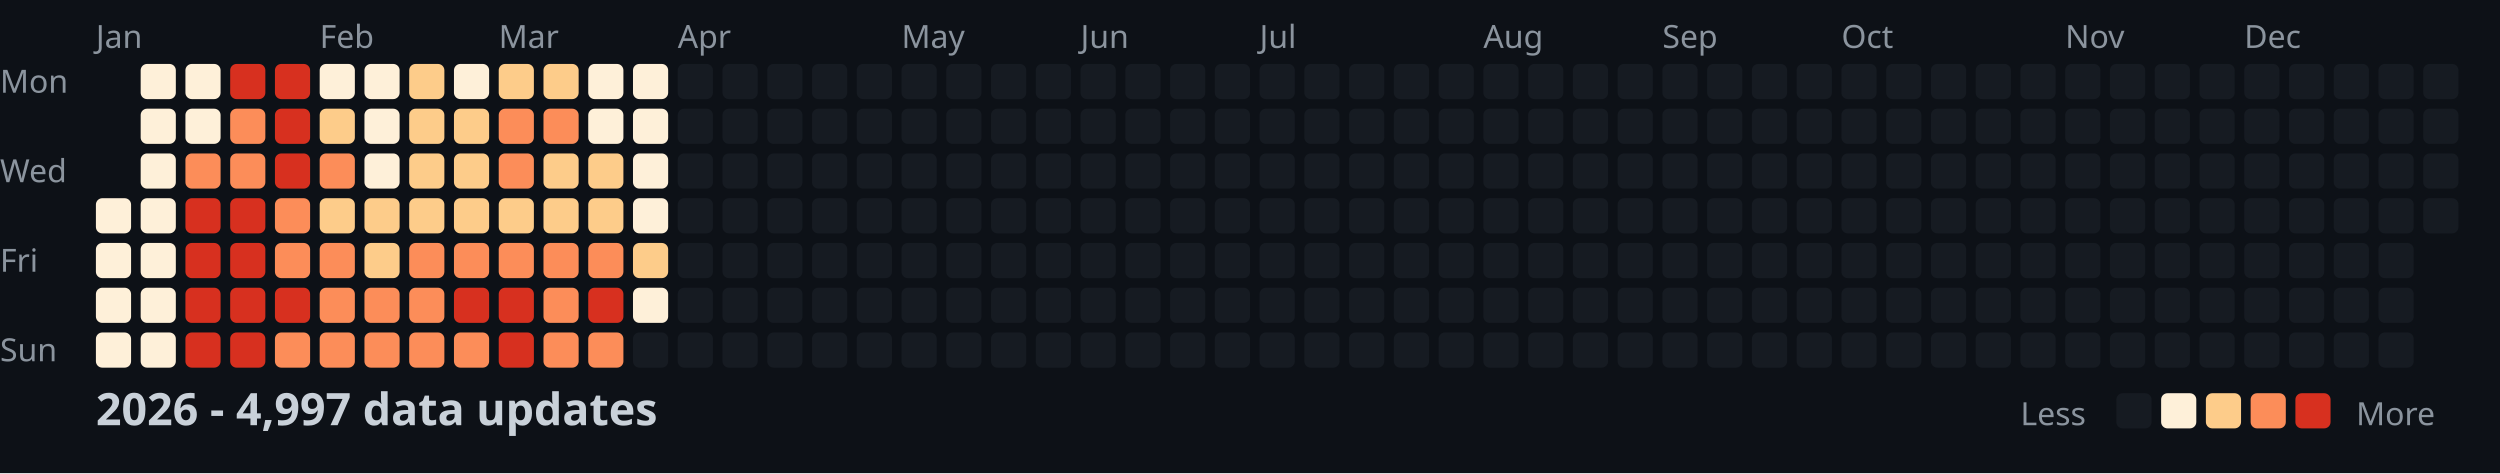
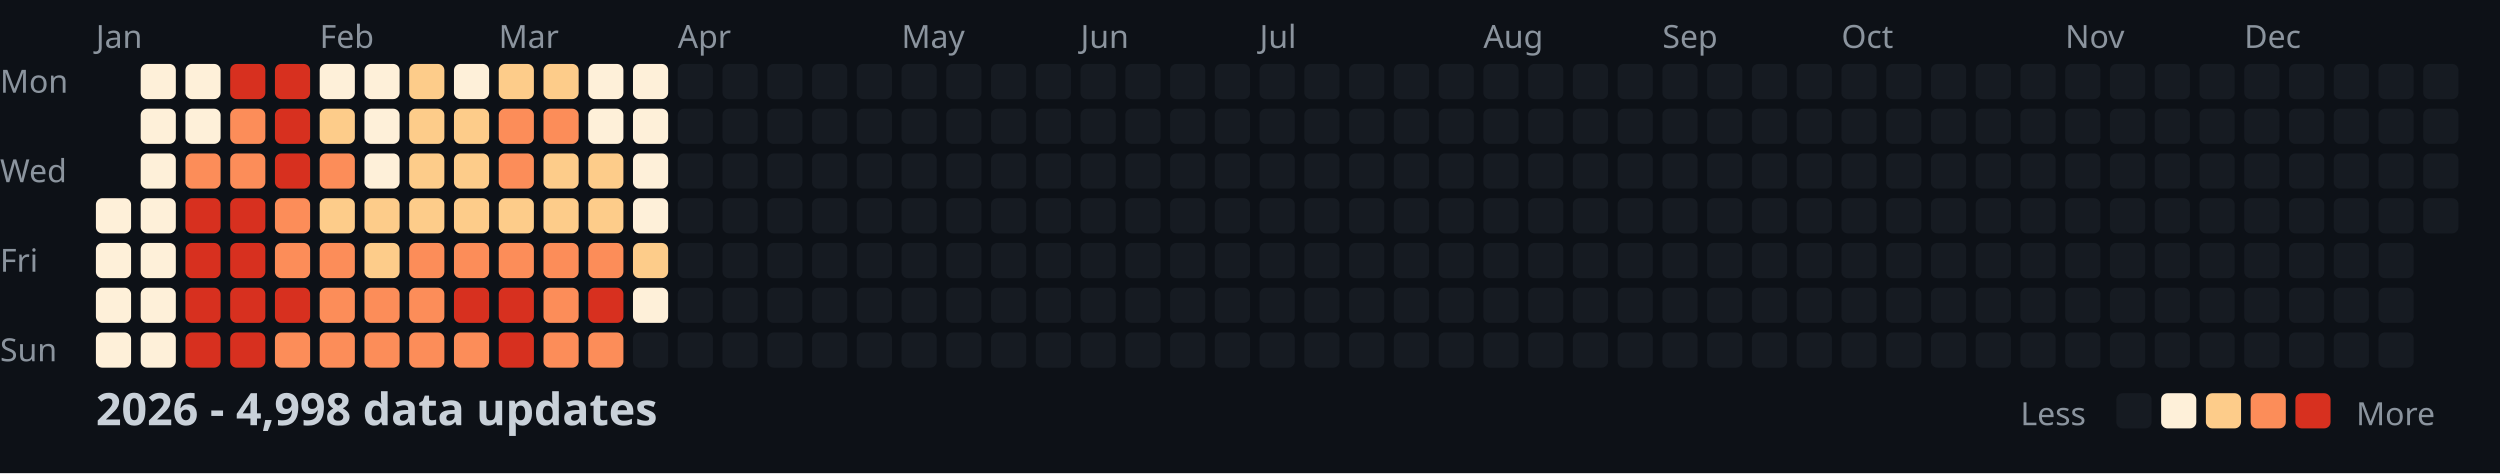
<svg xmlns="http://www.w3.org/2000/svg" width="782" height="148">
  <style>
    .month { font: 10px sans-serif; fill: #8b949e; }
    .day { font: 10px sans-serif; fill: #8b949e; }
    .title { font: bold 14px sans-serif; fill: #c9d1d9; }
    .legend { font: 10px sans-serif; fill: #8b949e; }
  </style>
  <rect width="100%" height="100%" fill="#0d1117" />
  <text x="0" y="29" class="day">Mon</text>
  <text x="0" y="57" class="day">Wed</text>
  <text x="0" y="85" class="day">Fri</text>
  <text x="0" y="113" class="day">Sun</text>
  <text x="30" y="15" class="month">Jan</text>
  <text x="100" y="15" class="month">Feb</text>
  <text x="156" y="15" class="month">Mar</text>
  <text x="212" y="15" class="month">Apr</text>
  <text x="282" y="15" class="month">May</text>
  <text x="338" y="15" class="month">Jun</text>
  <text x="394" y="15" class="month">Jul</text>
  <text x="464" y="15" class="month">Aug</text>
  <text x="520" y="15" class="month">Sep</text>
  <text x="576" y="15" class="month">Oct</text>
  <text x="646" y="15" class="month">Nov</text>
  <text x="702" y="15" class="month">Dec</text>
  <rect x="30" y="62" width="11" height="11" fill="#fef0d9" rx="2" />
  <rect x="30" y="76" width="11" height="11" fill="#fef0d9" rx="2" />
  <rect x="30" y="90" width="11" height="11" fill="#fef0d9" rx="2" />
  <rect x="30" y="104" width="11" height="11" fill="#fef0d9" rx="2" />
  <rect x="44" y="20" width="11" height="11" fill="#fef0d9" rx="2" />
  <rect x="44" y="34" width="11" height="11" fill="#fef0d9" rx="2" />
  <rect x="44" y="48" width="11" height="11" fill="#fef0d9" rx="2" />
  <rect x="44" y="62" width="11" height="11" fill="#fef0d9" rx="2" />
  <rect x="44" y="76" width="11" height="11" fill="#fef0d9" rx="2" />
  <rect x="44" y="90" width="11" height="11" fill="#fef0d9" rx="2" />
  <rect x="44" y="104" width="11" height="11" fill="#fef0d9" rx="2" />
  <rect x="58" y="20" width="11" height="11" fill="#fef0d9" rx="2" />
  <rect x="58" y="34" width="11" height="11" fill="#fef0d9" rx="2" />
  <rect x="58" y="48" width="11" height="11" fill="#fc8d59" rx="2" />
  <rect x="58" y="62" width="11" height="11" fill="#d7301f" rx="2" />
  <rect x="58" y="76" width="11" height="11" fill="#d7301f" rx="2" />
  <rect x="58" y="90" width="11" height="11" fill="#d7301f" rx="2" />
  <rect x="58" y="104" width="11" height="11" fill="#d7301f" rx="2" />
  <rect x="72" y="20" width="11" height="11" fill="#d7301f" rx="2" />
  <rect x="72" y="34" width="11" height="11" fill="#fc8d59" rx="2" />
  <rect x="72" y="48" width="11" height="11" fill="#fc8d59" rx="2" />
  <rect x="72" y="62" width="11" height="11" fill="#d7301f" rx="2" />
  <rect x="72" y="76" width="11" height="11" fill="#d7301f" rx="2" />
  <rect x="72" y="90" width="11" height="11" fill="#d7301f" rx="2" />
  <rect x="72" y="104" width="11" height="11" fill="#d7301f" rx="2" />
  <rect x="86" y="20" width="11" height="11" fill="#d7301f" rx="2" />
  <rect x="86" y="34" width="11" height="11" fill="#d7301f" rx="2" />
  <rect x="86" y="48" width="11" height="11" fill="#d7301f" rx="2" />
  <rect x="86" y="62" width="11" height="11" fill="#fc8d59" rx="2" />
  <rect x="86" y="76" width="11" height="11" fill="#fc8d59" rx="2" />
  <rect x="86" y="90" width="11" height="11" fill="#d7301f" rx="2" />
  <rect x="86" y="104" width="11" height="11" fill="#fc8d59" rx="2" />
  <rect x="100" y="20" width="11" height="11" fill="#fef0d9" rx="2" />
  <rect x="100" y="34" width="11" height="11" fill="#fdcc8a" rx="2" />
  <rect x="100" y="48" width="11" height="11" fill="#fc8d59" rx="2" />
  <rect x="100" y="62" width="11" height="11" fill="#fdcc8a" rx="2" />
  <rect x="100" y="76" width="11" height="11" fill="#fc8d59" rx="2" />
  <rect x="100" y="90" width="11" height="11" fill="#fc8d59" rx="2" />
  <rect x="100" y="104" width="11" height="11" fill="#fc8d59" rx="2" />
  <rect x="114" y="20" width="11" height="11" fill="#fef0d9" rx="2" />
  <rect x="114" y="34" width="11" height="11" fill="#fef0d9" rx="2" />
  <rect x="114" y="48" width="11" height="11" fill="#fef0d9" rx="2" />
  <rect x="114" y="62" width="11" height="11" fill="#fdcc8a" rx="2" />
  <rect x="114" y="76" width="11" height="11" fill="#fdcc8a" rx="2" />
  <rect x="114" y="90" width="11" height="11" fill="#fc8d59" rx="2" />
  <rect x="114" y="104" width="11" height="11" fill="#fc8d59" rx="2" />
  <rect x="128" y="20" width="11" height="11" fill="#fdcc8a" rx="2" />
  <rect x="128" y="34" width="11" height="11" fill="#fdcc8a" rx="2" />
  <rect x="128" y="48" width="11" height="11" fill="#fdcc8a" rx="2" />
  <rect x="128" y="62" width="11" height="11" fill="#fdcc8a" rx="2" />
  <rect x="128" y="76" width="11" height="11" fill="#fc8d59" rx="2" />
  <rect x="128" y="90" width="11" height="11" fill="#fc8d59" rx="2" />
  <rect x="128" y="104" width="11" height="11" fill="#fc8d59" rx="2" />
  <rect x="142" y="20" width="11" height="11" fill="#fef0d9" rx="2" />
  <rect x="142" y="34" width="11" height="11" fill="#fdcc8a" rx="2" />
  <rect x="142" y="48" width="11" height="11" fill="#fdcc8a" rx="2" />
  <rect x="142" y="62" width="11" height="11" fill="#fdcc8a" rx="2" />
  <rect x="142" y="76" width="11" height="11" fill="#fc8d59" rx="2" />
  <rect x="142" y="90" width="11" height="11" fill="#d7301f" rx="2" />
  <rect x="142" y="104" width="11" height="11" fill="#fc8d59" rx="2" />
  <rect x="156" y="20" width="11" height="11" fill="#fdcc8a" rx="2" />
  <rect x="156" y="34" width="11" height="11" fill="#fc8d59" rx="2" />
  <rect x="156" y="48" width="11" height="11" fill="#fc8d59" rx="2" />
  <rect x="156" y="62" width="11" height="11" fill="#fdcc8a" rx="2" />
  <rect x="156" y="76" width="11" height="11" fill="#fc8d59" rx="2" />
  <rect x="156" y="90" width="11" height="11" fill="#d7301f" rx="2" />
  <rect x="156" y="104" width="11" height="11" fill="#d7301f" rx="2" />
  <rect x="170" y="20" width="11" height="11" fill="#fdcc8a" rx="2" />
  <rect x="170" y="34" width="11" height="11" fill="#fc8d59" rx="2" />
  <rect x="170" y="48" width="11" height="11" fill="#fdcc8a" rx="2" />
  <rect x="170" y="62" width="11" height="11" fill="#fdcc8a" rx="2" />
  <rect x="170" y="76" width="11" height="11" fill="#fc8d59" rx="2" />
  <rect x="170" y="90" width="11" height="11" fill="#fc8d59" rx="2" />
  <rect x="170" y="104" width="11" height="11" fill="#fc8d59" rx="2" />
  <rect x="184" y="20" width="11" height="11" fill="#fef0d9" rx="2" />
  <rect x="184" y="34" width="11" height="11" fill="#fef0d9" rx="2" />
  <rect x="184" y="48" width="11" height="11" fill="#fdcc8a" rx="2" />
  <rect x="184" y="62" width="11" height="11" fill="#fdcc8a" rx="2" />
  <rect x="184" y="76" width="11" height="11" fill="#fc8d59" rx="2" />
  <rect x="184" y="90" width="11" height="11" fill="#d7301f" rx="2" />
  <rect x="184" y="104" width="11" height="11" fill="#fc8d59" rx="2" />
  <rect x="198" y="20" width="11" height="11" fill="#fef0d9" rx="2" />
  <rect x="198" y="34" width="11" height="11" fill="#fef0d9" rx="2" />
  <rect x="198" y="48" width="11" height="11" fill="#fef0d9" rx="2" />
  <rect x="198" y="62" width="11" height="11" fill="#fef0d9" rx="2" />
  <rect x="198" y="76" width="11" height="11" fill="#fdcc8a" rx="2" />
  <rect x="198" y="90" width="11" height="11" fill="#fef0d9" rx="2" />
  <rect x="198" y="104" width="11" height="11" fill="#161b22" rx="2" />
  <rect x="212" y="20" width="11" height="11" fill="#161b22" rx="2" />
  <rect x="212" y="34" width="11" height="11" fill="#161b22" rx="2" />
  <rect x="212" y="48" width="11" height="11" fill="#161b22" rx="2" />
  <rect x="212" y="62" width="11" height="11" fill="#161b22" rx="2" />
  <rect x="212" y="76" width="11" height="11" fill="#161b22" rx="2" />
  <rect x="212" y="90" width="11" height="11" fill="#161b22" rx="2" />
  <rect x="212" y="104" width="11" height="11" fill="#161b22" rx="2" />
  <rect x="226" y="20" width="11" height="11" fill="#161b22" rx="2" />
  <rect x="226" y="34" width="11" height="11" fill="#161b22" rx="2" />
  <rect x="226" y="48" width="11" height="11" fill="#161b22" rx="2" />
  <rect x="226" y="62" width="11" height="11" fill="#161b22" rx="2" />
  <rect x="226" y="76" width="11" height="11" fill="#161b22" rx="2" />
  <rect x="226" y="90" width="11" height="11" fill="#161b22" rx="2" />
  <rect x="226" y="104" width="11" height="11" fill="#161b22" rx="2" />
  <rect x="240" y="20" width="11" height="11" fill="#161b22" rx="2" />
  <rect x="240" y="34" width="11" height="11" fill="#161b22" rx="2" />
  <rect x="240" y="48" width="11" height="11" fill="#161b22" rx="2" />
  <rect x="240" y="62" width="11" height="11" fill="#161b22" rx="2" />
  <rect x="240" y="76" width="11" height="11" fill="#161b22" rx="2" />
  <rect x="240" y="90" width="11" height="11" fill="#161b22" rx="2" />
  <rect x="240" y="104" width="11" height="11" fill="#161b22" rx="2" />
  <rect x="254" y="20" width="11" height="11" fill="#161b22" rx="2" />
  <rect x="254" y="34" width="11" height="11" fill="#161b22" rx="2" />
  <rect x="254" y="48" width="11" height="11" fill="#161b22" rx="2" />
  <rect x="254" y="62" width="11" height="11" fill="#161b22" rx="2" />
  <rect x="254" y="76" width="11" height="11" fill="#161b22" rx="2" />
  <rect x="254" y="90" width="11" height="11" fill="#161b22" rx="2" />
  <rect x="254" y="104" width="11" height="11" fill="#161b22" rx="2" />
  <rect x="268" y="20" width="11" height="11" fill="#161b22" rx="2" />
  <rect x="268" y="34" width="11" height="11" fill="#161b22" rx="2" />
  <rect x="268" y="48" width="11" height="11" fill="#161b22" rx="2" />
  <rect x="268" y="62" width="11" height="11" fill="#161b22" rx="2" />
  <rect x="268" y="76" width="11" height="11" fill="#161b22" rx="2" />
  <rect x="268" y="90" width="11" height="11" fill="#161b22" rx="2" />
  <rect x="268" y="104" width="11" height="11" fill="#161b22" rx="2" />
  <rect x="282" y="20" width="11" height="11" fill="#161b22" rx="2" />
  <rect x="282" y="34" width="11" height="11" fill="#161b22" rx="2" />
  <rect x="282" y="48" width="11" height="11" fill="#161b22" rx="2" />
  <rect x="282" y="62" width="11" height="11" fill="#161b22" rx="2" />
  <rect x="282" y="76" width="11" height="11" fill="#161b22" rx="2" />
  <rect x="282" y="90" width="11" height="11" fill="#161b22" rx="2" />
  <rect x="282" y="104" width="11" height="11" fill="#161b22" rx="2" />
  <rect x="296" y="20" width="11" height="11" fill="#161b22" rx="2" />
  <rect x="296" y="34" width="11" height="11" fill="#161b22" rx="2" />
  <rect x="296" y="48" width="11" height="11" fill="#161b22" rx="2" />
  <rect x="296" y="62" width="11" height="11" fill="#161b22" rx="2" />
  <rect x="296" y="76" width="11" height="11" fill="#161b22" rx="2" />
  <rect x="296" y="90" width="11" height="11" fill="#161b22" rx="2" />
  <rect x="296" y="104" width="11" height="11" fill="#161b22" rx="2" />
  <rect x="310" y="20" width="11" height="11" fill="#161b22" rx="2" />
  <rect x="310" y="34" width="11" height="11" fill="#161b22" rx="2" />
  <rect x="310" y="48" width="11" height="11" fill="#161b22" rx="2" />
  <rect x="310" y="62" width="11" height="11" fill="#161b22" rx="2" />
  <rect x="310" y="76" width="11" height="11" fill="#161b22" rx="2" />
  <rect x="310" y="90" width="11" height="11" fill="#161b22" rx="2" />
  <rect x="310" y="104" width="11" height="11" fill="#161b22" rx="2" />
  <rect x="324" y="20" width="11" height="11" fill="#161b22" rx="2" />
  <rect x="324" y="34" width="11" height="11" fill="#161b22" rx="2" />
  <rect x="324" y="48" width="11" height="11" fill="#161b22" rx="2" />
  <rect x="324" y="62" width="11" height="11" fill="#161b22" rx="2" />
  <rect x="324" y="76" width="11" height="11" fill="#161b22" rx="2" />
  <rect x="324" y="90" width="11" height="11" fill="#161b22" rx="2" />
  <rect x="324" y="104" width="11" height="11" fill="#161b22" rx="2" />
  <rect x="338" y="20" width="11" height="11" fill="#161b22" rx="2" />
  <rect x="338" y="34" width="11" height="11" fill="#161b22" rx="2" />
  <rect x="338" y="48" width="11" height="11" fill="#161b22" rx="2" />
  <rect x="338" y="62" width="11" height="11" fill="#161b22" rx="2" />
  <rect x="338" y="76" width="11" height="11" fill="#161b22" rx="2" />
  <rect x="338" y="90" width="11" height="11" fill="#161b22" rx="2" />
  <rect x="338" y="104" width="11" height="11" fill="#161b22" rx="2" />
  <rect x="352" y="20" width="11" height="11" fill="#161b22" rx="2" />
  <rect x="352" y="34" width="11" height="11" fill="#161b22" rx="2" />
  <rect x="352" y="48" width="11" height="11" fill="#161b22" rx="2" />
  <rect x="352" y="62" width="11" height="11" fill="#161b22" rx="2" />
  <rect x="352" y="76" width="11" height="11" fill="#161b22" rx="2" />
  <rect x="352" y="90" width="11" height="11" fill="#161b22" rx="2" />
  <rect x="352" y="104" width="11" height="11" fill="#161b22" rx="2" />
  <rect x="366" y="20" width="11" height="11" fill="#161b22" rx="2" />
  <rect x="366" y="34" width="11" height="11" fill="#161b22" rx="2" />
  <rect x="366" y="48" width="11" height="11" fill="#161b22" rx="2" />
  <rect x="366" y="62" width="11" height="11" fill="#161b22" rx="2" />
  <rect x="366" y="76" width="11" height="11" fill="#161b22" rx="2" />
  <rect x="366" y="90" width="11" height="11" fill="#161b22" rx="2" />
  <rect x="366" y="104" width="11" height="11" fill="#161b22" rx="2" />
  <rect x="380" y="20" width="11" height="11" fill="#161b22" rx="2" />
  <rect x="380" y="34" width="11" height="11" fill="#161b22" rx="2" />
  <rect x="380" y="48" width="11" height="11" fill="#161b22" rx="2" />
  <rect x="380" y="62" width="11" height="11" fill="#161b22" rx="2" />
  <rect x="380" y="76" width="11" height="11" fill="#161b22" rx="2" />
  <rect x="380" y="90" width="11" height="11" fill="#161b22" rx="2" />
  <rect x="380" y="104" width="11" height="11" fill="#161b22" rx="2" />
  <rect x="394" y="20" width="11" height="11" fill="#161b22" rx="2" />
  <rect x="394" y="34" width="11" height="11" fill="#161b22" rx="2" />
  <rect x="394" y="48" width="11" height="11" fill="#161b22" rx="2" />
  <rect x="394" y="62" width="11" height="11" fill="#161b22" rx="2" />
  <rect x="394" y="76" width="11" height="11" fill="#161b22" rx="2" />
  <rect x="394" y="90" width="11" height="11" fill="#161b22" rx="2" />
  <rect x="394" y="104" width="11" height="11" fill="#161b22" rx="2" />
  <rect x="408" y="20" width="11" height="11" fill="#161b22" rx="2" />
  <rect x="408" y="34" width="11" height="11" fill="#161b22" rx="2" />
  <rect x="408" y="48" width="11" height="11" fill="#161b22" rx="2" />
  <rect x="408" y="62" width="11" height="11" fill="#161b22" rx="2" />
  <rect x="408" y="76" width="11" height="11" fill="#161b22" rx="2" />
  <rect x="408" y="90" width="11" height="11" fill="#161b22" rx="2" />
  <rect x="408" y="104" width="11" height="11" fill="#161b22" rx="2" />
  <rect x="422" y="20" width="11" height="11" fill="#161b22" rx="2" />
  <rect x="422" y="34" width="11" height="11" fill="#161b22" rx="2" />
  <rect x="422" y="48" width="11" height="11" fill="#161b22" rx="2" />
  <rect x="422" y="62" width="11" height="11" fill="#161b22" rx="2" />
  <rect x="422" y="76" width="11" height="11" fill="#161b22" rx="2" />
  <rect x="422" y="90" width="11" height="11" fill="#161b22" rx="2" />
  <rect x="422" y="104" width="11" height="11" fill="#161b22" rx="2" />
  <rect x="436" y="20" width="11" height="11" fill="#161b22" rx="2" />
  <rect x="436" y="34" width="11" height="11" fill="#161b22" rx="2" />
  <rect x="436" y="48" width="11" height="11" fill="#161b22" rx="2" />
  <rect x="436" y="62" width="11" height="11" fill="#161b22" rx="2" />
  <rect x="436" y="76" width="11" height="11" fill="#161b22" rx="2" />
  <rect x="436" y="90" width="11" height="11" fill="#161b22" rx="2" />
  <rect x="436" y="104" width="11" height="11" fill="#161b22" rx="2" />
  <rect x="450" y="20" width="11" height="11" fill="#161b22" rx="2" />
  <rect x="450" y="34" width="11" height="11" fill="#161b22" rx="2" />
  <rect x="450" y="48" width="11" height="11" fill="#161b22" rx="2" />
  <rect x="450" y="62" width="11" height="11" fill="#161b22" rx="2" />
  <rect x="450" y="76" width="11" height="11" fill="#161b22" rx="2" />
  <rect x="450" y="90" width="11" height="11" fill="#161b22" rx="2" />
  <rect x="450" y="104" width="11" height="11" fill="#161b22" rx="2" />
  <rect x="464" y="20" width="11" height="11" fill="#161b22" rx="2" />
  <rect x="464" y="34" width="11" height="11" fill="#161b22" rx="2" />
  <rect x="464" y="48" width="11" height="11" fill="#161b22" rx="2" />
  <rect x="464" y="62" width="11" height="11" fill="#161b22" rx="2" />
  <rect x="464" y="76" width="11" height="11" fill="#161b22" rx="2" />
  <rect x="464" y="90" width="11" height="11" fill="#161b22" rx="2" />
  <rect x="464" y="104" width="11" height="11" fill="#161b22" rx="2" />
  <rect x="478" y="20" width="11" height="11" fill="#161b22" rx="2" />
  <rect x="478" y="34" width="11" height="11" fill="#161b22" rx="2" />
  <rect x="478" y="48" width="11" height="11" fill="#161b22" rx="2" />
  <rect x="478" y="62" width="11" height="11" fill="#161b22" rx="2" />
  <rect x="478" y="76" width="11" height="11" fill="#161b22" rx="2" />
  <rect x="478" y="90" width="11" height="11" fill="#161b22" rx="2" />
  <rect x="478" y="104" width="11" height="11" fill="#161b22" rx="2" />
  <rect x="492" y="20" width="11" height="11" fill="#161b22" rx="2" />
  <rect x="492" y="34" width="11" height="11" fill="#161b22" rx="2" />
  <rect x="492" y="48" width="11" height="11" fill="#161b22" rx="2" />
  <rect x="492" y="62" width="11" height="11" fill="#161b22" rx="2" />
  <rect x="492" y="76" width="11" height="11" fill="#161b22" rx="2" />
  <rect x="492" y="90" width="11" height="11" fill="#161b22" rx="2" />
  <rect x="492" y="104" width="11" height="11" fill="#161b22" rx="2" />
  <rect x="506" y="20" width="11" height="11" fill="#161b22" rx="2" />
  <rect x="506" y="34" width="11" height="11" fill="#161b22" rx="2" />
  <rect x="506" y="48" width="11" height="11" fill="#161b22" rx="2" />
  <rect x="506" y="62" width="11" height="11" fill="#161b22" rx="2" />
  <rect x="506" y="76" width="11" height="11" fill="#161b22" rx="2" />
  <rect x="506" y="90" width="11" height="11" fill="#161b22" rx="2" />
  <rect x="506" y="104" width="11" height="11" fill="#161b22" rx="2" />
  <rect x="520" y="20" width="11" height="11" fill="#161b22" rx="2" />
  <rect x="520" y="34" width="11" height="11" fill="#161b22" rx="2" />
  <rect x="520" y="48" width="11" height="11" fill="#161b22" rx="2" />
  <rect x="520" y="62" width="11" height="11" fill="#161b22" rx="2" />
  <rect x="520" y="76" width="11" height="11" fill="#161b22" rx="2" />
  <rect x="520" y="90" width="11" height="11" fill="#161b22" rx="2" />
  <rect x="520" y="104" width="11" height="11" fill="#161b22" rx="2" />
  <rect x="534" y="20" width="11" height="11" fill="#161b22" rx="2" />
  <rect x="534" y="34" width="11" height="11" fill="#161b22" rx="2" />
  <rect x="534" y="48" width="11" height="11" fill="#161b22" rx="2" />
  <rect x="534" y="62" width="11" height="11" fill="#161b22" rx="2" />
  <rect x="534" y="76" width="11" height="11" fill="#161b22" rx="2" />
  <rect x="534" y="90" width="11" height="11" fill="#161b22" rx="2" />
  <rect x="534" y="104" width="11" height="11" fill="#161b22" rx="2" />
  <rect x="548" y="20" width="11" height="11" fill="#161b22" rx="2" />
  <rect x="548" y="34" width="11" height="11" fill="#161b22" rx="2" />
  <rect x="548" y="48" width="11" height="11" fill="#161b22" rx="2" />
  <rect x="548" y="62" width="11" height="11" fill="#161b22" rx="2" />
  <rect x="548" y="76" width="11" height="11" fill="#161b22" rx="2" />
  <rect x="548" y="90" width="11" height="11" fill="#161b22" rx="2" />
  <rect x="548" y="104" width="11" height="11" fill="#161b22" rx="2" />
  <rect x="562" y="20" width="11" height="11" fill="#161b22" rx="2" />
  <rect x="562" y="34" width="11" height="11" fill="#161b22" rx="2" />
  <rect x="562" y="48" width="11" height="11" fill="#161b22" rx="2" />
  <rect x="562" y="62" width="11" height="11" fill="#161b22" rx="2" />
  <rect x="562" y="76" width="11" height="11" fill="#161b22" rx="2" />
  <rect x="562" y="90" width="11" height="11" fill="#161b22" rx="2" />
  <rect x="562" y="104" width="11" height="11" fill="#161b22" rx="2" />
  <rect x="576" y="20" width="11" height="11" fill="#161b22" rx="2" />
  <rect x="576" y="34" width="11" height="11" fill="#161b22" rx="2" />
  <rect x="576" y="48" width="11" height="11" fill="#161b22" rx="2" />
  <rect x="576" y="62" width="11" height="11" fill="#161b22" rx="2" />
  <rect x="576" y="76" width="11" height="11" fill="#161b22" rx="2" />
  <rect x="576" y="90" width="11" height="11" fill="#161b22" rx="2" />
  <rect x="576" y="104" width="11" height="11" fill="#161b22" rx="2" />
  <rect x="590" y="20" width="11" height="11" fill="#161b22" rx="2" />
  <rect x="590" y="34" width="11" height="11" fill="#161b22" rx="2" />
  <rect x="590" y="48" width="11" height="11" fill="#161b22" rx="2" />
  <rect x="590" y="62" width="11" height="11" fill="#161b22" rx="2" />
  <rect x="590" y="76" width="11" height="11" fill="#161b22" rx="2" />
  <rect x="590" y="90" width="11" height="11" fill="#161b22" rx="2" />
  <rect x="590" y="104" width="11" height="11" fill="#161b22" rx="2" />
  <rect x="604" y="20" width="11" height="11" fill="#161b22" rx="2" />
  <rect x="604" y="34" width="11" height="11" fill="#161b22" rx="2" />
  <rect x="604" y="48" width="11" height="11" fill="#161b22" rx="2" />
  <rect x="604" y="62" width="11" height="11" fill="#161b22" rx="2" />
  <rect x="604" y="76" width="11" height="11" fill="#161b22" rx="2" />
  <rect x="604" y="90" width="11" height="11" fill="#161b22" rx="2" />
  <rect x="604" y="104" width="11" height="11" fill="#161b22" rx="2" />
  <rect x="618" y="20" width="11" height="11" fill="#161b22" rx="2" />
  <rect x="618" y="34" width="11" height="11" fill="#161b22" rx="2" />
  <rect x="618" y="48" width="11" height="11" fill="#161b22" rx="2" />
  <rect x="618" y="62" width="11" height="11" fill="#161b22" rx="2" />
  <rect x="618" y="76" width="11" height="11" fill="#161b22" rx="2" />
  <rect x="618" y="90" width="11" height="11" fill="#161b22" rx="2" />
  <rect x="618" y="104" width="11" height="11" fill="#161b22" rx="2" />
  <rect x="632" y="20" width="11" height="11" fill="#161b22" rx="2" />
  <rect x="632" y="34" width="11" height="11" fill="#161b22" rx="2" />
  <rect x="632" y="48" width="11" height="11" fill="#161b22" rx="2" />
  <rect x="632" y="62" width="11" height="11" fill="#161b22" rx="2" />
  <rect x="632" y="76" width="11" height="11" fill="#161b22" rx="2" />
  <rect x="632" y="90" width="11" height="11" fill="#161b22" rx="2" />
  <rect x="632" y="104" width="11" height="11" fill="#161b22" rx="2" />
  <rect x="646" y="20" width="11" height="11" fill="#161b22" rx="2" />
  <rect x="646" y="34" width="11" height="11" fill="#161b22" rx="2" />
  <rect x="646" y="48" width="11" height="11" fill="#161b22" rx="2" />
  <rect x="646" y="62" width="11" height="11" fill="#161b22" rx="2" />
  <rect x="646" y="76" width="11" height="11" fill="#161b22" rx="2" />
  <rect x="646" y="90" width="11" height="11" fill="#161b22" rx="2" />
  <rect x="646" y="104" width="11" height="11" fill="#161b22" rx="2" />
  <rect x="660" y="20" width="11" height="11" fill="#161b22" rx="2" />
  <rect x="660" y="34" width="11" height="11" fill="#161b22" rx="2" />
  <rect x="660" y="48" width="11" height="11" fill="#161b22" rx="2" />
  <rect x="660" y="62" width="11" height="11" fill="#161b22" rx="2" />
  <rect x="660" y="76" width="11" height="11" fill="#161b22" rx="2" />
  <rect x="660" y="90" width="11" height="11" fill="#161b22" rx="2" />
  <rect x="660" y="104" width="11" height="11" fill="#161b22" rx="2" />
  <rect x="674" y="20" width="11" height="11" fill="#161b22" rx="2" />
  <rect x="674" y="34" width="11" height="11" fill="#161b22" rx="2" />
  <rect x="674" y="48" width="11" height="11" fill="#161b22" rx="2" />
  <rect x="674" y="62" width="11" height="11" fill="#161b22" rx="2" />
  <rect x="674" y="76" width="11" height="11" fill="#161b22" rx="2" />
  <rect x="674" y="90" width="11" height="11" fill="#161b22" rx="2" />
  <rect x="674" y="104" width="11" height="11" fill="#161b22" rx="2" />
  <rect x="688" y="20" width="11" height="11" fill="#161b22" rx="2" />
  <rect x="688" y="34" width="11" height="11" fill="#161b22" rx="2" />
  <rect x="688" y="48" width="11" height="11" fill="#161b22" rx="2" />
  <rect x="688" y="62" width="11" height="11" fill="#161b22" rx="2" />
  <rect x="688" y="76" width="11" height="11" fill="#161b22" rx="2" />
  <rect x="688" y="90" width="11" height="11" fill="#161b22" rx="2" />
  <rect x="688" y="104" width="11" height="11" fill="#161b22" rx="2" />
  <rect x="702" y="20" width="11" height="11" fill="#161b22" rx="2" />
  <rect x="702" y="34" width="11" height="11" fill="#161b22" rx="2" />
  <rect x="702" y="48" width="11" height="11" fill="#161b22" rx="2" />
  <rect x="702" y="62" width="11" height="11" fill="#161b22" rx="2" />
  <rect x="702" y="76" width="11" height="11" fill="#161b22" rx="2" />
  <rect x="702" y="90" width="11" height="11" fill="#161b22" rx="2" />
  <rect x="702" y="104" width="11" height="11" fill="#161b22" rx="2" />
  <rect x="716" y="20" width="11" height="11" fill="#161b22" rx="2" />
  <rect x="716" y="34" width="11" height="11" fill="#161b22" rx="2" />
  <rect x="716" y="48" width="11" height="11" fill="#161b22" rx="2" />
  <rect x="716" y="62" width="11" height="11" fill="#161b22" rx="2" />
  <rect x="716" y="76" width="11" height="11" fill="#161b22" rx="2" />
  <rect x="716" y="90" width="11" height="11" fill="#161b22" rx="2" />
  <rect x="716" y="104" width="11" height="11" fill="#161b22" rx="2" />
  <rect x="730" y="20" width="11" height="11" fill="#161b22" rx="2" />
  <rect x="730" y="34" width="11" height="11" fill="#161b22" rx="2" />
  <rect x="730" y="48" width="11" height="11" fill="#161b22" rx="2" />
  <rect x="730" y="62" width="11" height="11" fill="#161b22" rx="2" />
  <rect x="730" y="76" width="11" height="11" fill="#161b22" rx="2" />
  <rect x="730" y="90" width="11" height="11" fill="#161b22" rx="2" />
  <rect x="730" y="104" width="11" height="11" fill="#161b22" rx="2" />
  <rect x="744" y="20" width="11" height="11" fill="#161b22" rx="2" />
  <rect x="744" y="34" width="11" height="11" fill="#161b22" rx="2" />
  <rect x="744" y="48" width="11" height="11" fill="#161b22" rx="2" />
  <rect x="744" y="62" width="11" height="11" fill="#161b22" rx="2" />
  <rect x="744" y="76" width="11" height="11" fill="#161b22" rx="2" />
  <rect x="744" y="90" width="11" height="11" fill="#161b22" rx="2" />
  <rect x="744" y="104" width="11" height="11" fill="#161b22" rx="2" />
  <rect x="758" y="20" width="11" height="11" fill="#161b22" rx="2" />
  <rect x="758" y="34" width="11" height="11" fill="#161b22" rx="2" />
  <rect x="758" y="48" width="11" height="11" fill="#161b22" rx="2" />
  <rect x="758" y="62" width="11" height="11" fill="#161b22" rx="2" />
-   <text x="30" y="133" class="title">2026 - 4,997 data updates</text>
+   <text x="30" y="133" class="title">2026 - 4,998 data updates</text>
  <text x="632" y="133" class="legend">Less</text>
  <rect x="662" y="123" width="11" height="11" fill="#161b22" rx="2" />
  <rect x="676" y="123" width="11" height="11" fill="#fef0d9" rx="2" />
  <rect x="690" y="123" width="11" height="11" fill="#fdcc8a" rx="2" />
  <rect x="704" y="123" width="11" height="11" fill="#fc8d59" rx="2" />
  <rect x="718" y="123" width="11" height="11" fill="#d7301f" rx="2" />
  <text x="737" y="133" class="legend">More</text>
</svg>
